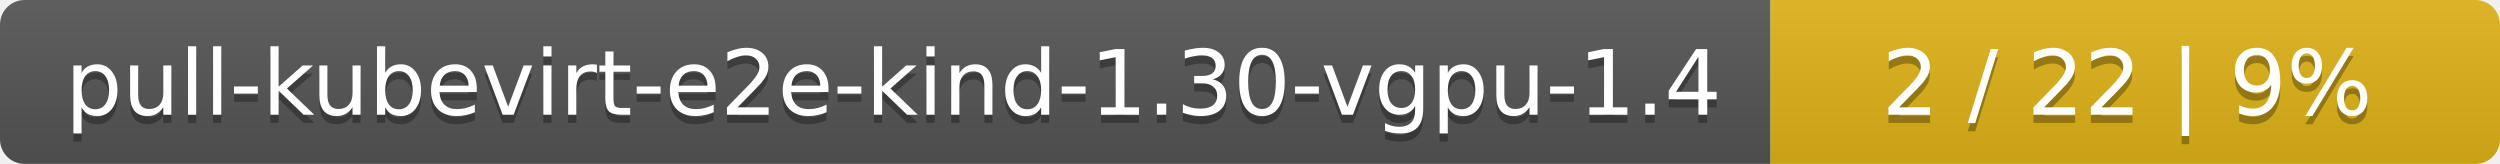
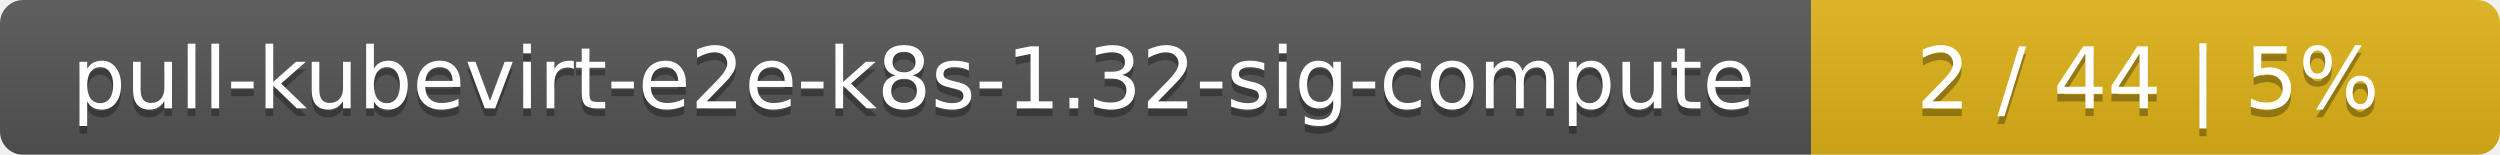
- <svg xmlns="http://www.w3.org/2000/svg" width="305" height="20">
+ <svg xmlns="http://www.w3.org/2000/svg" width="323" height="20">
  <linearGradient id="smooth" x2="0" y2="100%">
    <stop offset="0" stop-color="#bbb" stop-opacity=".1" />
    <stop offset="1" stop-opacity=".1" />
  </linearGradient>
  <mask id="round">
-     <rect width="305" height="20" rx="3" fill="#fff" />
+     <rect width="323" height="20" rx="3" fill="#fff" />
  </mask>
  <g mask="url(#round)">
-     <rect width="216" height="20" fill="#555" />
-     <rect x="216" width="89" height="20" fill="#dfb317" />
-     <rect width="305" height="20" fill="url(#smooth)" />
+     <rect width="234" height="20" fill="#555" />
+     <rect x="234" width="89" height="20" fill="#dfb317" />
+     <rect width="323" height="20" fill="url(#smooth)" />
  </g>
  <g fill="#fff" text-anchor="middle" font-family="DejaVu Sans,Verdana,Geneva,sans-serif" font-size="11">
-     <text x="109" y="15" fill="#010101" fill-opacity=".3">pull-kubevirt-e2e-kind-1.30-vgpu-1.4</text>
-     <text x="109" y="14">pull-kubevirt-e2e-kind-1.30-vgpu-1.4</text>
-     <text x="259.5" y="15" fill="#010101" fill-opacity=".3">2 / 22    |    9%</text>
-     <text x="259.5" y="14">2 / 22    |    9%</text>
+     <text x="118" y="15" fill="#010101" fill-opacity=".3">pull-kubevirt-e2e-k8s-1.32-sig-compute</text>
+     <text x="118" y="14">pull-kubevirt-e2e-k8s-1.32-sig-compute</text>
+     <text x="277.5" y="15" fill="#010101" fill-opacity=".3">2 / 44    |    5%</text>
+     <text x="277.5" y="14">2 / 44    |    5%</text>
  </g>
</svg>
